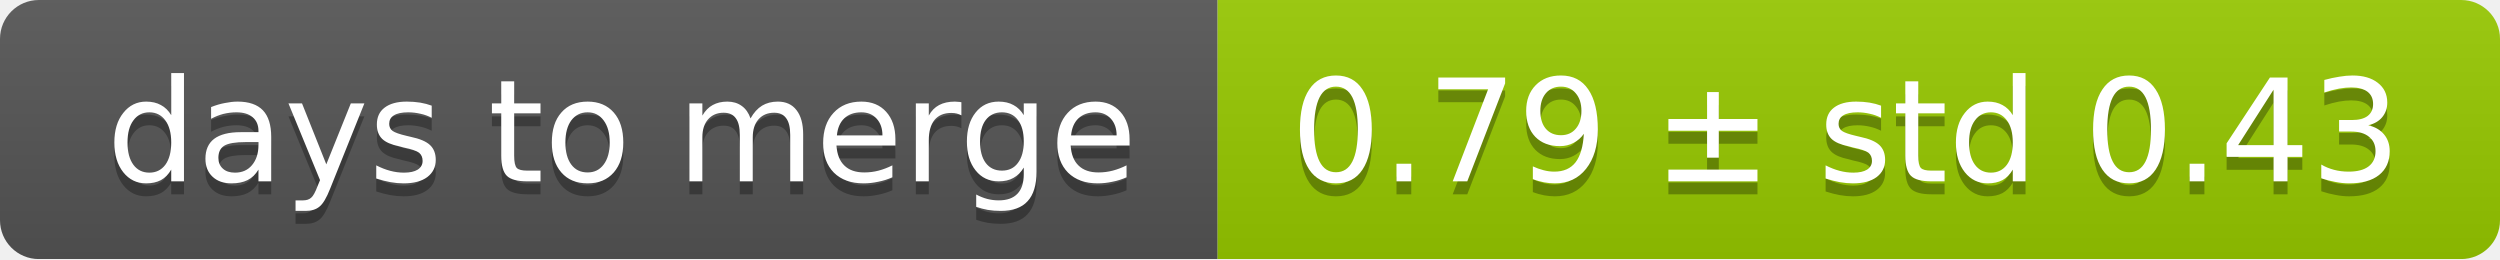
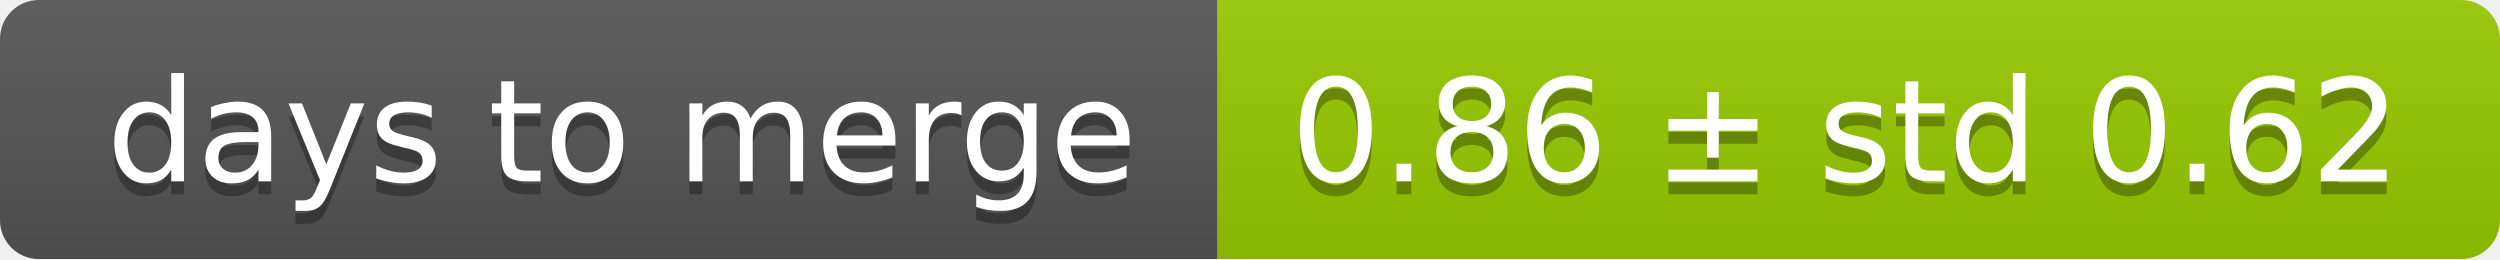
<svg xmlns="http://www.w3.org/2000/svg" width="193" height="20">
  <linearGradient id="smooth" x2="0" y2="100%">
    <stop offset="0" stop-color="#bbb" stop-opacity=".1" />
    <stop offset="1" stop-opacity=".1" />
  </linearGradient>
  <mask id="round">
    <rect width="193" height="20" rx="3" fill="#fff" />
  </mask>
  <g mask="url(#round)">
    <rect width="94" height="20" fill="#555" />
    <rect x="94" width="99" height="20" fill="#97ca00" />
    <rect width="193" height="20" fill="url(#smooth)" />
  </g>
  <g fill="#fff" text-anchor="middle" font-family="DejaVu Sans,Verdana,Geneva,sans-serif" font-size="11">
    <text x="48" y="15" fill="#010101" fill-opacity=".3">days to merge</text>
    <text x="48" y="14">days to merge</text>
-     <text x="142.5" y="15" fill="#010101" fill-opacity=".3">0.79 ± std 0.43</text>
-     <text x="142.5" y="14">0.79 ± std 0.43</text>
+     <text x="142.5" y="15" fill="#010101" fill-opacity=".3">0.86 ± std 0.62</text>
+     <text x="142.5" y="14">0.86 ± std 0.62</text>
  </g>
</svg>
